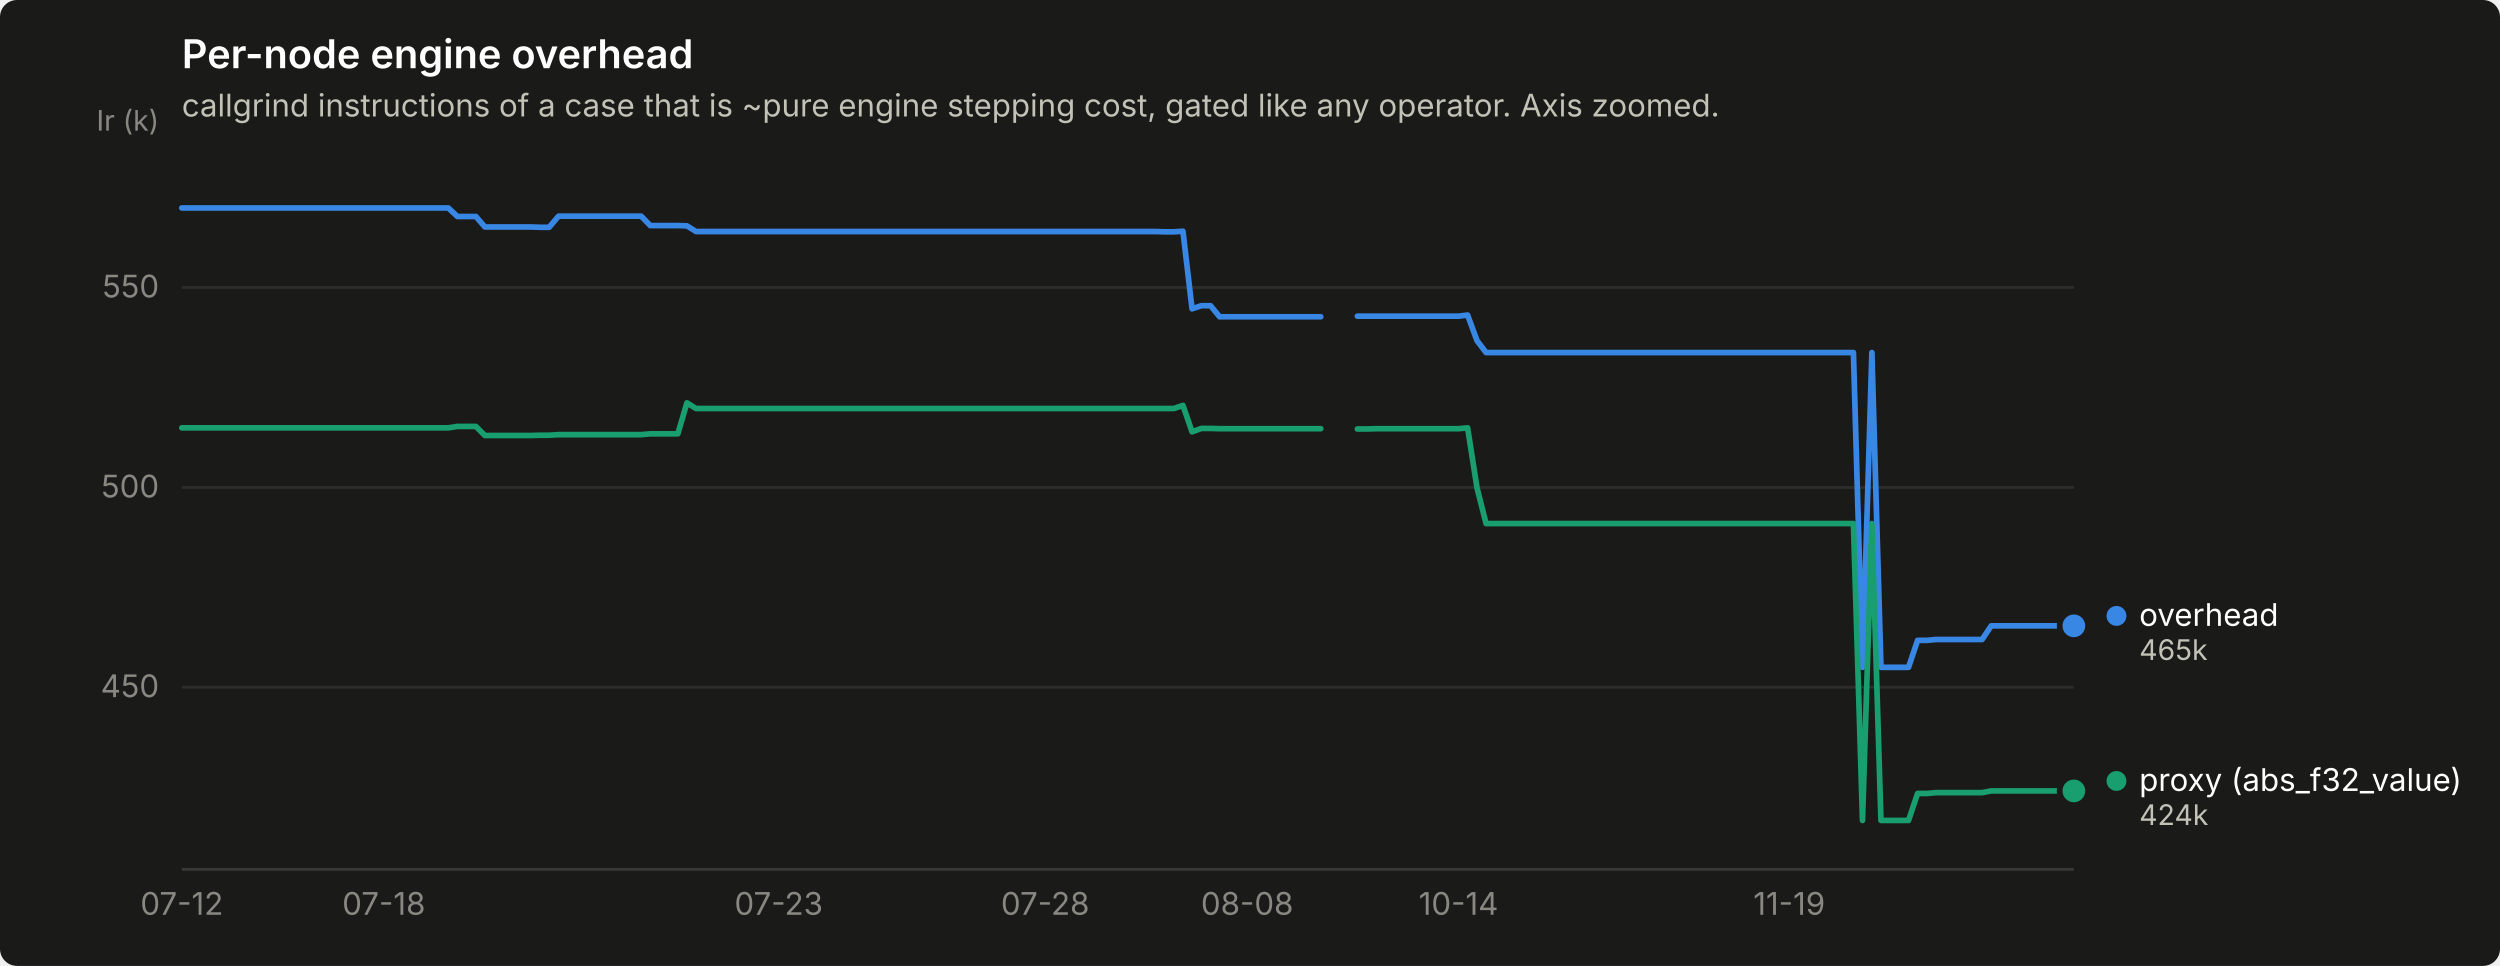
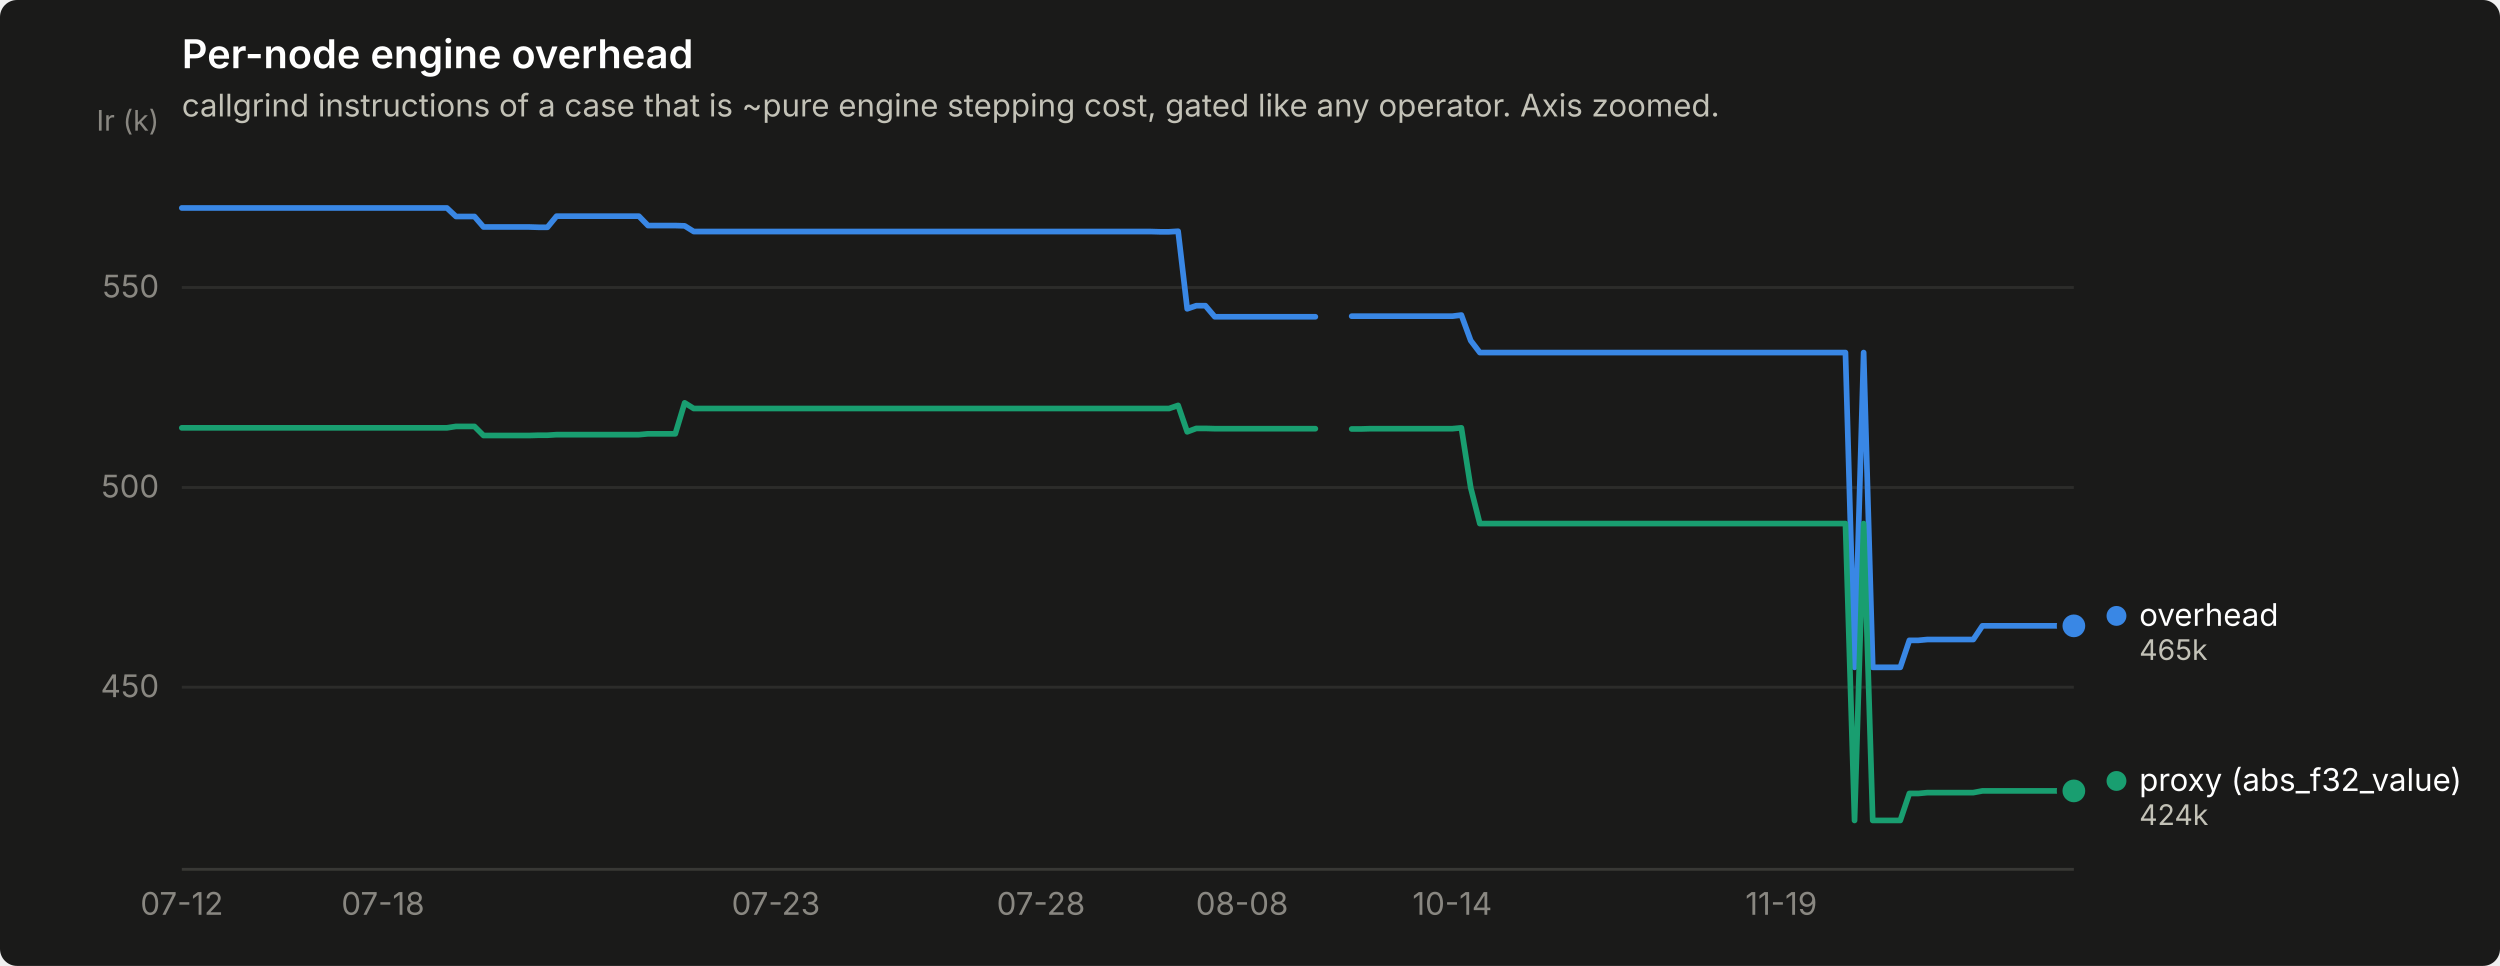
<svg xmlns="http://www.w3.org/2000/svg" width="880" height="340" viewBox="0 0 880 340" role="img" aria-label="Per-node engine overhead">
  <rect width="880" height="340" rx="6" fill="#1a1a19" />
  <text x="64" y="24" font-family="system-ui, -apple-system, &quot;Segoe UI&quot;, sans-serif" font-size="14" font-weight="600" fill="#ffffff">Per-node engine overhead</text>
  <text x="64" y="41" font-family="system-ui, -apple-system, &quot;Segoe UI&quot;, sans-serif" font-size="11" fill="#c3c2b7">callgrind instructions of a case that is ~pure engine stepping cost, gated like any operator. Axis zoomed.</text>
  <line x1="64" y1="241.9" x2="730" y2="241.9" stroke="#2c2c2a" stroke-width="1" />
  <text x="56" y="245.4" text-anchor="end" font-family="system-ui, -apple-system, &quot;Segoe UI&quot;, sans-serif" font-size="11" style="font-variant-numeric: tabular-nums" fill="#898781">450</text>
  <line x1="64" y1="171.6" x2="730" y2="171.6" stroke="#2c2c2a" stroke-width="1" />
  <text x="56" y="175.1" text-anchor="end" font-family="system-ui, -apple-system, &quot;Segoe UI&quot;, sans-serif" font-size="11" style="font-variant-numeric: tabular-nums" fill="#898781">500</text>
  <line x1="64" y1="101.2" x2="730" y2="101.2" stroke="#2c2c2a" stroke-width="1" />
  <text x="56" y="104.7" text-anchor="end" font-family="system-ui, -apple-system, &quot;Segoe UI&quot;, sans-serif" font-size="11" style="font-variant-numeric: tabular-nums" fill="#898781">550</text>
  <text x="56" y="46" text-anchor="end" font-family="system-ui, -apple-system, &quot;Segoe UI&quot;, sans-serif" font-size="10" fill="#898781">Ir (k)</text>
  <line x1="64" y1="306" x2="730" y2="306" stroke="#383835" stroke-width="1" />
  <text x="64.0" y="322" text-anchor="middle" font-family="system-ui, -apple-system, &quot;Segoe UI&quot;, sans-serif" font-size="11" style="font-variant-numeric: tabular-nums" fill="#898781">07-12</text>
-   <text x="135.1" y="322" text-anchor="middle" font-family="system-ui, -apple-system, &quot;Segoe UI&quot;, sans-serif" font-size="11" style="font-variant-numeric: tabular-nums" fill="#898781">07-18</text>
-   <text x="274.1" y="322" text-anchor="middle" font-family="system-ui, -apple-system, &quot;Segoe UI&quot;, sans-serif" font-size="11" style="font-variant-numeric: tabular-nums" fill="#898781">07-23</text>
-   <text x="367.9" y="322" text-anchor="middle" font-family="system-ui, -apple-system, &quot;Segoe UI&quot;, sans-serif" font-size="11" style="font-variant-numeric: tabular-nums" fill="#898781">07-28</text>
-   <text x="439.0" y="322" text-anchor="middle" font-family="system-ui, -apple-system, &quot;Segoe UI&quot;, sans-serif" font-size="11" style="font-variant-numeric: tabular-nums" fill="#898781">08-08</text>
-   <text x="513.4" y="322" text-anchor="middle" font-family="system-ui, -apple-system, &quot;Segoe UI&quot;, sans-serif" font-size="11" style="font-variant-numeric: tabular-nums" fill="#898781">10-14</text>
-   <text x="629.8" y="322" text-anchor="middle" font-family="system-ui, -apple-system, &quot;Segoe UI&quot;, sans-serif" font-size="11" style="font-variant-numeric: tabular-nums" fill="#898781">11-19</text>
-   <path d="M64.0,73.2 L67.2,73.2 L70.5,73.2 L73.7,73.2 L76.9,73.2 L80.2,73.2 L83.4,73.2 L86.6,73.2 L89.9,73.2 L93.1,73.2 L96.3,73.2 L99.6,73.2 L102.8,73.2 L106.0,73.2 L109.3,73.2 L112.5,73.2 L115.7,73.2 L119.0,73.2 L122.2,73.2 L125.4,73.2 L128.7,73.2 L131.9,73.2 L135.1,73.2 L138.4,73.2 L141.6,73.2 L144.8,73.2 L148.1,73.2 L151.3,73.2 L154.5,73.2 L157.8,73.2 L161.0,76.2 L164.2,76.2 L167.5,76.2 L170.7,79.9 L173.9,79.9 L177.2,79.9 L180.4,79.9 L183.6,79.9 L186.9,79.9 L190.1,80.0 L193.3,80.0 L196.6,76.1 L199.8,76.1 L203.0,76.1 L206.3,76.1 L209.5,76.1 L212.7,76.1 L216.0,76.1 L219.2,76.1 L222.4,76.1 L225.7,76.1 L228.9,79.4 L232.1,79.4 L235.3,79.4 L238.6,79.4 L241.8,79.5 L245.0,81.5 L248.3,81.5 L251.5,81.5 L254.7,81.5 L258.0,81.5 L261.2,81.5 L264.4,81.5 L267.7,81.5 L270.9,81.5 L274.1,81.5 L277.4,81.5 L280.6,81.5 L283.8,81.5 L287.1,81.5 L290.3,81.5 L293.5,81.5 L296.8,81.5 L300.0,81.5 L303.2,81.5 L306.5,81.5 L309.7,81.5 L312.9,81.5 L316.2,81.5 L319.4,81.5 L322.6,81.5 L325.9,81.5 L329.1,81.5 L332.3,81.5 L335.6,81.5 L338.8,81.5 L342.0,81.5 L345.3,81.5 L348.5,81.5 L351.7,81.5 L355.0,81.5 L358.2,81.5 L361.4,81.5 L364.7,81.5 L367.9,81.5 L371.1,81.5 L374.4,81.5 L377.6,81.5 L380.8,81.5 L384.1,81.5 L387.3,81.5 L390.5,81.5 L393.8,81.5 L397.0,81.5 L400.2,81.5 L403.5,81.5 L406.7,81.5 L409.9,81.6 L413.2,81.6 L416.4,81.4 L419.6,108.7 L422.9,107.6 L426.1,107.6 L429.3,111.5 L432.6,111.5 L435.8,111.5 L439.0,111.5 L442.3,111.5 L445.5,111.5 L448.7,111.5 L452.0,111.5 L455.2,111.5 L458.4,111.5 L461.7,111.5 L464.9,111.5" fill="none" stroke="#3987e5" stroke-width="2" stroke-linejoin="round" stroke-linecap="round" />
-   <path d="M477.8,111.3 L481.1,111.3 L484.3,111.3 L487.5,111.3 L490.8,111.3 L494.0,111.3 L497.2,111.3 L500.5,111.3 L503.7,111.3 L506.9,111.3 L510.2,111.3 L513.4,111.3 L516.6,110.9 L519.9,119.9 L523.1,124.1 L526.3,124.1 L529.6,124.1 L532.8,124.1 L536.0,124.1 L539.3,124.1 L542.5,124.1 L545.7,124.1 L549.0,124.1 L552.2,124.1 L555.4,124.1 L558.7,124.1 L561.9,124.1 L565.1,124.1 L568.3,124.1 L571.6,124.1 L574.8,124.1 L578.0,124.1 L581.3,124.1 L584.5,124.1 L587.7,124.1 L591.0,124.1 L594.2,124.1 L597.4,124.1 L600.7,124.1 L603.9,124.1 L607.1,124.1 L610.4,124.1 L613.6,124.1 L616.8,124.1 L620.1,124.1 L623.3,124.1 L626.5,124.1 L629.8,124.1 L633.0,124.1 L636.2,124.1 L639.5,124.1 L642.7,124.1 L645.9,124.1 L649.2,124.1 L652.4,124.1 L655.6,234.9 L658.9,124.1 L662.1,234.9 L665.3,234.9 L668.6,234.9 L671.8,234.9 L675.0,225.4 L678.3,225.4 L681.5,225.1 L684.7,225.1 L688.0,225.1 L691.2,225.1 L694.4,225.1 L697.7,225.1 L700.9,220.3 L704.1,220.3 L707.4,220.3 L710.6,220.3 L713.8,220.3 L717.1,220.3 L720.3,220.3 L723.5,220.3 L726.8,220.3 L730.0,220.3" fill="none" stroke="#3987e5" stroke-width="2" stroke-linejoin="round" stroke-linecap="round" />
+   <text x="134.8" y="322" text-anchor="middle" font-family="system-ui, -apple-system, &quot;Segoe UI&quot;, sans-serif" font-size="11" style="font-variant-numeric: tabular-nums" fill="#898781">07-18</text>
+   <text x="273.1" y="322" text-anchor="middle" font-family="system-ui, -apple-system, &quot;Segoe UI&quot;, sans-serif" font-size="11" style="font-variant-numeric: tabular-nums" fill="#898781">07-23</text>
+   <text x="366.4" y="322" text-anchor="middle" font-family="system-ui, -apple-system, &quot;Segoe UI&quot;, sans-serif" font-size="11" style="font-variant-numeric: tabular-nums" fill="#898781">07-28</text>
+   <text x="437.2" y="322" text-anchor="middle" font-family="system-ui, -apple-system, &quot;Segoe UI&quot;, sans-serif" font-size="11" style="font-variant-numeric: tabular-nums" fill="#898781">08-08</text>
+   <text x="511.2" y="322" text-anchor="middle" font-family="system-ui, -apple-system, &quot;Segoe UI&quot;, sans-serif" font-size="11" style="font-variant-numeric: tabular-nums" fill="#898781">10-14</text>
+   <text x="627.0" y="322" text-anchor="middle" font-family="system-ui, -apple-system, &quot;Segoe UI&quot;, sans-serif" font-size="11" style="font-variant-numeric: tabular-nums" fill="#898781">11-19</text>
+   <path d="M64.0,73.2 L67.2,73.2 L70.4,73.2 L73.7,73.2 L76.9,73.2 L80.1,73.2 L83.3,73.2 L86.5,73.2 L89.7,73.2 L93.0,73.2 L96.2,73.2 L99.4,73.2 L102.6,73.2 L105.8,73.2 L109.0,73.2 L112.3,73.2 L115.5,73.2 L118.7,73.2 L121.9,73.2 L125.1,73.2 L128.3,73.2 L131.6,73.2 L134.8,73.2 L138.0,73.2 L141.2,73.2 L144.4,73.2 L147.7,73.2 L150.9,73.2 L154.1,73.2 L157.3,73.2 L160.5,76.2 L163.7,76.2 L167.0,76.2 L170.2,79.9 L173.4,79.9 L176.6,79.9 L179.8,79.9 L183.0,79.9 L186.3,79.9 L189.5,80.0 L192.7,80.0 L195.9,76.1 L199.1,76.1 L202.3,76.1 L205.6,76.1 L208.8,76.1 L212.0,76.1 L215.2,76.1 L218.4,76.1 L221.7,76.1 L224.9,76.1 L228.1,79.4 L231.3,79.4 L234.5,79.4 L237.7,79.4 L241.0,79.5 L244.2,81.5 L247.4,81.5 L250.6,81.5 L253.8,81.5 L257.0,81.5 L260.3,81.5 L263.5,81.5 L266.7,81.5 L269.9,81.5 L273.1,81.5 L276.3,81.5 L279.6,81.5 L282.8,81.5 L286.0,81.5 L289.2,81.5 L292.4,81.5 L295.7,81.5 L298.9,81.5 L302.1,81.5 L305.3,81.5 L308.5,81.5 L311.7,81.5 L315.0,81.5 L318.2,81.5 L321.4,81.5 L324.6,81.5 L327.8,81.5 L331.0,81.5 L334.3,81.5 L337.5,81.5 L340.7,81.5 L343.9,81.5 L347.1,81.5 L350.3,81.5 L353.6,81.5 L356.8,81.5 L360.0,81.5 L363.2,81.5 L366.4,81.5 L369.7,81.5 L372.9,81.5 L376.1,81.5 L379.3,81.5 L382.5,81.5 L385.7,81.5 L389.0,81.5 L392.2,81.5 L395.4,81.5 L398.6,81.5 L401.8,81.5 L405.0,81.5 L408.3,81.6 L411.5,81.6 L414.7,81.4 L417.9,108.7 L421.1,107.6 L424.3,107.6 L427.6,111.5 L430.8,111.5 L434.0,111.5 L437.2,111.5 L440.4,111.5 L443.7,111.5 L446.9,111.5 L450.1,111.5 L453.3,111.5 L456.5,111.5 L459.7,111.5 L463.0,111.5" fill="none" stroke="#3987e5" stroke-width="2" stroke-linejoin="round" stroke-linecap="round" />
+   <path d="M475.8,111.3 L479.0,111.3 L482.3,111.3 L485.5,111.3 L488.7,111.3 L491.9,111.3 L495.1,111.3 L498.3,111.3 L501.6,111.3 L504.8,111.3 L508.0,111.3 L511.2,111.3 L514.4,110.9 L517.7,119.9 L520.9,124.1 L524.1,124.1 L527.3,124.1 L530.5,124.1 L533.7,124.1 L537.0,124.1 L540.2,124.1 L543.4,124.1 L546.6,124.1 L549.8,124.1 L553.0,124.1 L556.3,124.1 L559.5,124.1 L562.7,124.1 L565.9,124.1 L569.1,124.1 L572.3,124.1 L575.6,124.1 L578.8,124.1 L582.0,124.1 L585.2,124.1 L588.4,124.1 L591.7,124.1 L594.9,124.1 L598.1,124.1 L601.3,124.1 L604.5,124.1 L607.7,124.1 L611.0,124.1 L614.2,124.1 L617.4,124.1 L620.6,124.1 L623.8,124.1 L627.0,124.1 L630.3,124.1 L633.5,124.1 L636.7,124.1 L639.9,124.1 L643.1,124.1 L646.3,124.1 L649.6,124.1 L652.8,234.9 L656.0,124.1 L659.2,234.9 L662.4,234.9 L665.7,234.9 L668.9,234.9 L672.1,225.4 L675.3,225.4 L678.5,225.1 L681.7,225.1 L685.0,225.1 L688.2,225.1 L691.4,225.1 L694.6,225.1 L697.8,220.3 L701.0,220.3 L704.3,220.3 L707.5,220.3 L710.7,220.3 L713.9,220.3 L717.1,220.3 L720.3,220.3 L723.6,220.3 L726.8,220.3 L730.0,220.3" fill="none" stroke="#3987e5" stroke-width="2" stroke-linejoin="round" stroke-linecap="round" />
  <circle cx="730.0" cy="220.3" r="6" fill="#1a1a19" />
  <circle cx="730.0" cy="220.3" r="4" fill="#3987e5" />
-   <path d="M64.0,150.6 L67.2,150.6 L70.5,150.6 L73.7,150.6 L76.9,150.6 L80.2,150.6 L83.4,150.6 L86.6,150.6 L89.9,150.6 L93.1,150.6 L96.3,150.6 L99.6,150.6 L102.8,150.6 L106.0,150.6 L109.3,150.6 L112.5,150.6 L115.7,150.6 L119.0,150.6 L122.2,150.6 L125.4,150.6 L128.7,150.6 L131.9,150.6 L135.1,150.6 L138.4,150.6 L141.6,150.6 L144.8,150.6 L148.1,150.6 L151.3,150.6 L154.5,150.6 L157.8,150.6 L161.0,150.1 L164.2,150.1 L167.5,150.1 L170.7,153.3 L173.9,153.3 L177.2,153.3 L180.4,153.3 L183.6,153.3 L186.9,153.3 L190.1,153.2 L193.3,153.2 L196.6,153.0 L199.8,153.0 L203.0,153.0 L206.3,153.0 L209.5,153.0 L212.7,153.0 L216.0,153.0 L219.2,153.0 L222.4,153.0 L225.7,153.0 L228.9,152.7 L232.1,152.7 L235.3,152.7 L238.6,152.7 L241.8,141.8 L245.0,143.8 L248.3,143.8 L251.5,143.8 L254.7,143.8 L258.0,143.8 L261.2,143.8 L264.4,143.8 L267.7,143.8 L270.9,143.8 L274.1,143.8 L277.4,143.8 L280.6,143.8 L283.8,143.8 L287.1,143.8 L290.3,143.8 L293.5,143.8 L296.8,143.8 L300.0,143.8 L303.2,143.8 L306.5,143.8 L309.7,143.8 L312.9,143.8 L316.2,143.8 L319.4,143.8 L322.6,143.8 L325.9,143.8 L329.1,143.8 L332.3,143.8 L335.6,143.8 L338.8,143.8 L342.0,143.8 L345.3,143.8 L348.5,143.8 L351.7,143.8 L355.0,143.8 L358.2,143.8 L361.4,143.8 L364.7,143.8 L367.9,143.8 L371.1,143.8 L374.4,143.8 L377.6,143.8 L380.8,143.8 L384.1,143.8 L387.3,143.8 L390.5,143.8 L393.8,143.8 L397.0,143.8 L400.2,143.8 L403.5,143.8 L406.7,143.8 L409.9,143.8 L413.2,143.8 L416.4,142.7 L419.6,152.0 L422.9,150.8 L426.1,150.8 L429.3,150.9 L432.6,150.9 L435.8,150.9 L439.0,150.9 L442.3,150.9 L445.5,150.9 L448.7,150.9 L452.0,150.9 L455.2,150.9 L458.4,150.9 L461.7,150.9 L464.9,150.9" fill="none" stroke="#199e70" stroke-width="2" stroke-linejoin="round" stroke-linecap="round" />
-   <path d="M477.8,151.0 L481.1,151.0 L484.3,150.9 L487.5,150.9 L490.8,150.9 L494.0,150.9 L497.2,150.9 L500.5,150.9 L503.7,150.9 L506.9,150.9 L510.2,150.9 L513.4,150.9 L516.6,150.6 L519.9,171.7 L523.1,184.3 L526.3,184.3 L529.6,184.3 L532.8,184.3 L536.0,184.3 L539.3,184.3 L542.5,184.3 L545.7,184.3 L549.0,184.3 L552.2,184.3 L555.4,184.3 L558.7,184.3 L561.9,184.3 L565.1,184.3 L568.3,184.3 L571.6,184.3 L574.8,184.3 L578.0,184.3 L581.3,184.3 L584.5,184.3 L587.7,184.3 L591.0,184.3 L594.2,184.3 L597.4,184.3 L600.7,184.3 L603.9,184.3 L607.1,184.3 L610.4,184.3 L613.6,184.3 L616.8,184.3 L620.1,184.3 L623.3,184.3 L626.5,184.3 L629.8,184.3 L633.0,184.3 L636.2,184.3 L639.5,184.3 L642.7,184.3 L645.9,184.3 L649.2,184.3 L652.4,184.3 L655.6,288.8 L658.9,184.3 L662.1,288.8 L665.3,288.8 L668.6,288.8 L671.8,288.8 L675.0,279.3 L678.3,279.3 L681.5,279.0 L684.7,279.0 L688.0,279.0 L691.2,279.0 L694.4,279.0 L697.7,279.0 L700.9,278.4 L704.1,278.4 L707.4,278.4 L710.6,278.4 L713.8,278.4 L717.1,278.4 L720.3,278.4 L723.5,278.4 L726.8,278.4 L730.0,278.4" fill="none" stroke="#199e70" stroke-width="2" stroke-linejoin="round" stroke-linecap="round" />
+   <path d="M64.0,150.6 L67.2,150.6 L70.4,150.6 L73.7,150.6 L76.9,150.6 L80.1,150.6 L83.3,150.6 L86.5,150.6 L89.7,150.6 L93.0,150.6 L96.2,150.6 L99.4,150.6 L102.6,150.6 L105.8,150.6 L109.0,150.6 L112.3,150.6 L115.5,150.6 L118.7,150.6 L121.9,150.6 L125.1,150.6 L128.3,150.6 L131.6,150.6 L134.8,150.6 L138.0,150.6 L141.2,150.6 L144.4,150.6 L147.7,150.6 L150.9,150.6 L154.1,150.6 L157.3,150.6 L160.5,150.1 L163.7,150.1 L167.0,150.1 L170.2,153.3 L173.4,153.3 L176.6,153.3 L179.8,153.3 L183.0,153.3 L186.3,153.3 L189.5,153.2 L192.7,153.2 L195.9,153.0 L199.1,153.0 L202.3,153.0 L205.6,153.0 L208.8,153.0 L212.0,153.0 L215.2,153.0 L218.4,153.0 L221.7,153.0 L224.9,153.0 L228.1,152.7 L231.3,152.7 L234.5,152.7 L237.7,152.7 L241.0,141.8 L244.2,143.8 L247.4,143.8 L250.6,143.8 L253.8,143.8 L257.0,143.8 L260.3,143.8 L263.5,143.8 L266.7,143.8 L269.9,143.8 L273.1,143.8 L276.3,143.8 L279.6,143.8 L282.8,143.8 L286.0,143.8 L289.2,143.8 L292.4,143.8 L295.7,143.8 L298.9,143.8 L302.1,143.8 L305.3,143.8 L308.5,143.8 L311.7,143.8 L315.0,143.8 L318.2,143.8 L321.4,143.8 L324.6,143.8 L327.8,143.8 L331.0,143.8 L334.3,143.8 L337.5,143.8 L340.7,143.8 L343.9,143.8 L347.1,143.8 L350.3,143.8 L353.6,143.8 L356.8,143.8 L360.0,143.8 L363.2,143.8 L366.4,143.8 L369.7,143.8 L372.9,143.8 L376.1,143.8 L379.3,143.8 L382.5,143.8 L385.7,143.8 L389.0,143.8 L392.2,143.8 L395.4,143.8 L398.6,143.8 L401.8,143.8 L405.0,143.8 L408.3,143.8 L411.5,143.8 L414.7,142.7 L417.9,152.0 L421.1,150.8 L424.3,150.8 L427.6,150.9 L430.8,150.9 L434.0,150.9 L437.2,150.9 L440.4,150.9 L443.7,150.9 L446.9,150.9 L450.1,150.9 L453.3,150.9 L456.5,150.9 L459.7,150.9 L463.0,150.9" fill="none" stroke="#199e70" stroke-width="2" stroke-linejoin="round" stroke-linecap="round" />
+   <path d="M475.8,151.0 L479.0,151.0 L482.3,150.9 L485.5,150.9 L488.7,150.9 L491.9,150.9 L495.1,150.9 L498.3,150.9 L501.6,150.9 L504.8,150.9 L508.0,150.9 L511.2,150.9 L514.4,150.6 L517.7,171.7 L520.9,184.3 L524.1,184.3 L527.3,184.3 L530.5,184.3 L533.7,184.3 L537.0,184.3 L540.2,184.3 L543.4,184.3 L546.6,184.3 L549.8,184.3 L553.0,184.3 L556.3,184.3 L559.5,184.3 L562.7,184.3 L565.9,184.3 L569.1,184.3 L572.3,184.3 L575.6,184.3 L578.8,184.3 L582.0,184.3 L585.2,184.3 L588.4,184.3 L591.7,184.3 L594.9,184.3 L598.1,184.3 L601.3,184.3 L604.5,184.3 L607.7,184.3 L611.0,184.3 L614.2,184.3 L617.4,184.3 L620.6,184.3 L623.8,184.3 L627.0,184.3 L630.3,184.3 L633.5,184.3 L636.7,184.3 L639.9,184.3 L643.1,184.3 L646.3,184.3 L649.6,184.3 L652.8,288.8 L656.0,184.3 L659.2,288.8 L662.4,288.8 L665.7,288.8 L668.9,288.8 L672.1,279.3 L675.3,279.3 L678.5,279.0 L681.7,279.0 L685.0,279.0 L688.2,279.0 L691.4,279.0 L694.6,279.0 L697.8,278.4 L701.0,278.4 L704.3,278.4 L707.5,278.4 L710.7,278.4 L713.9,278.4 L717.1,278.4 L720.3,278.4 L723.6,278.4 L726.8,278.4 L730.0,278.4" fill="none" stroke="#199e70" stroke-width="2" stroke-linejoin="round" stroke-linecap="round" />
  <circle cx="730.0" cy="278.4" r="6" fill="#1a1a19" />
  <circle cx="730.0" cy="278.4" r="4" fill="#199e70" />
  <circle cx="745.0" cy="216.8" r="3.5" fill="#3987e5" />
  <text x="753.0" y="220.3" font-family="system-ui, -apple-system, &quot;Segoe UI&quot;, sans-serif" font-size="11" fill="#ffffff">overhead</text>
  <text x="753.0" y="232.3" font-family="system-ui, -apple-system, &quot;Segoe UI&quot;, sans-serif" font-size="10" style="font-variant-numeric: tabular-nums" fill="#c3c2b7">465k</text>
  <circle cx="745.0" cy="274.9" r="3.5" fill="#199e70" />
  <text x="753.0" y="278.4" font-family="system-ui, -apple-system, &quot;Segoe UI&quot;, sans-serif" font-size="11" fill="#ffffff">proxy (abs_f32_value)</text>
  <text x="753.0" y="290.4" font-family="system-ui, -apple-system, &quot;Segoe UI&quot;, sans-serif" font-size="10" style="font-variant-numeric: tabular-nums" fill="#c3c2b7">424k</text>
</svg>
